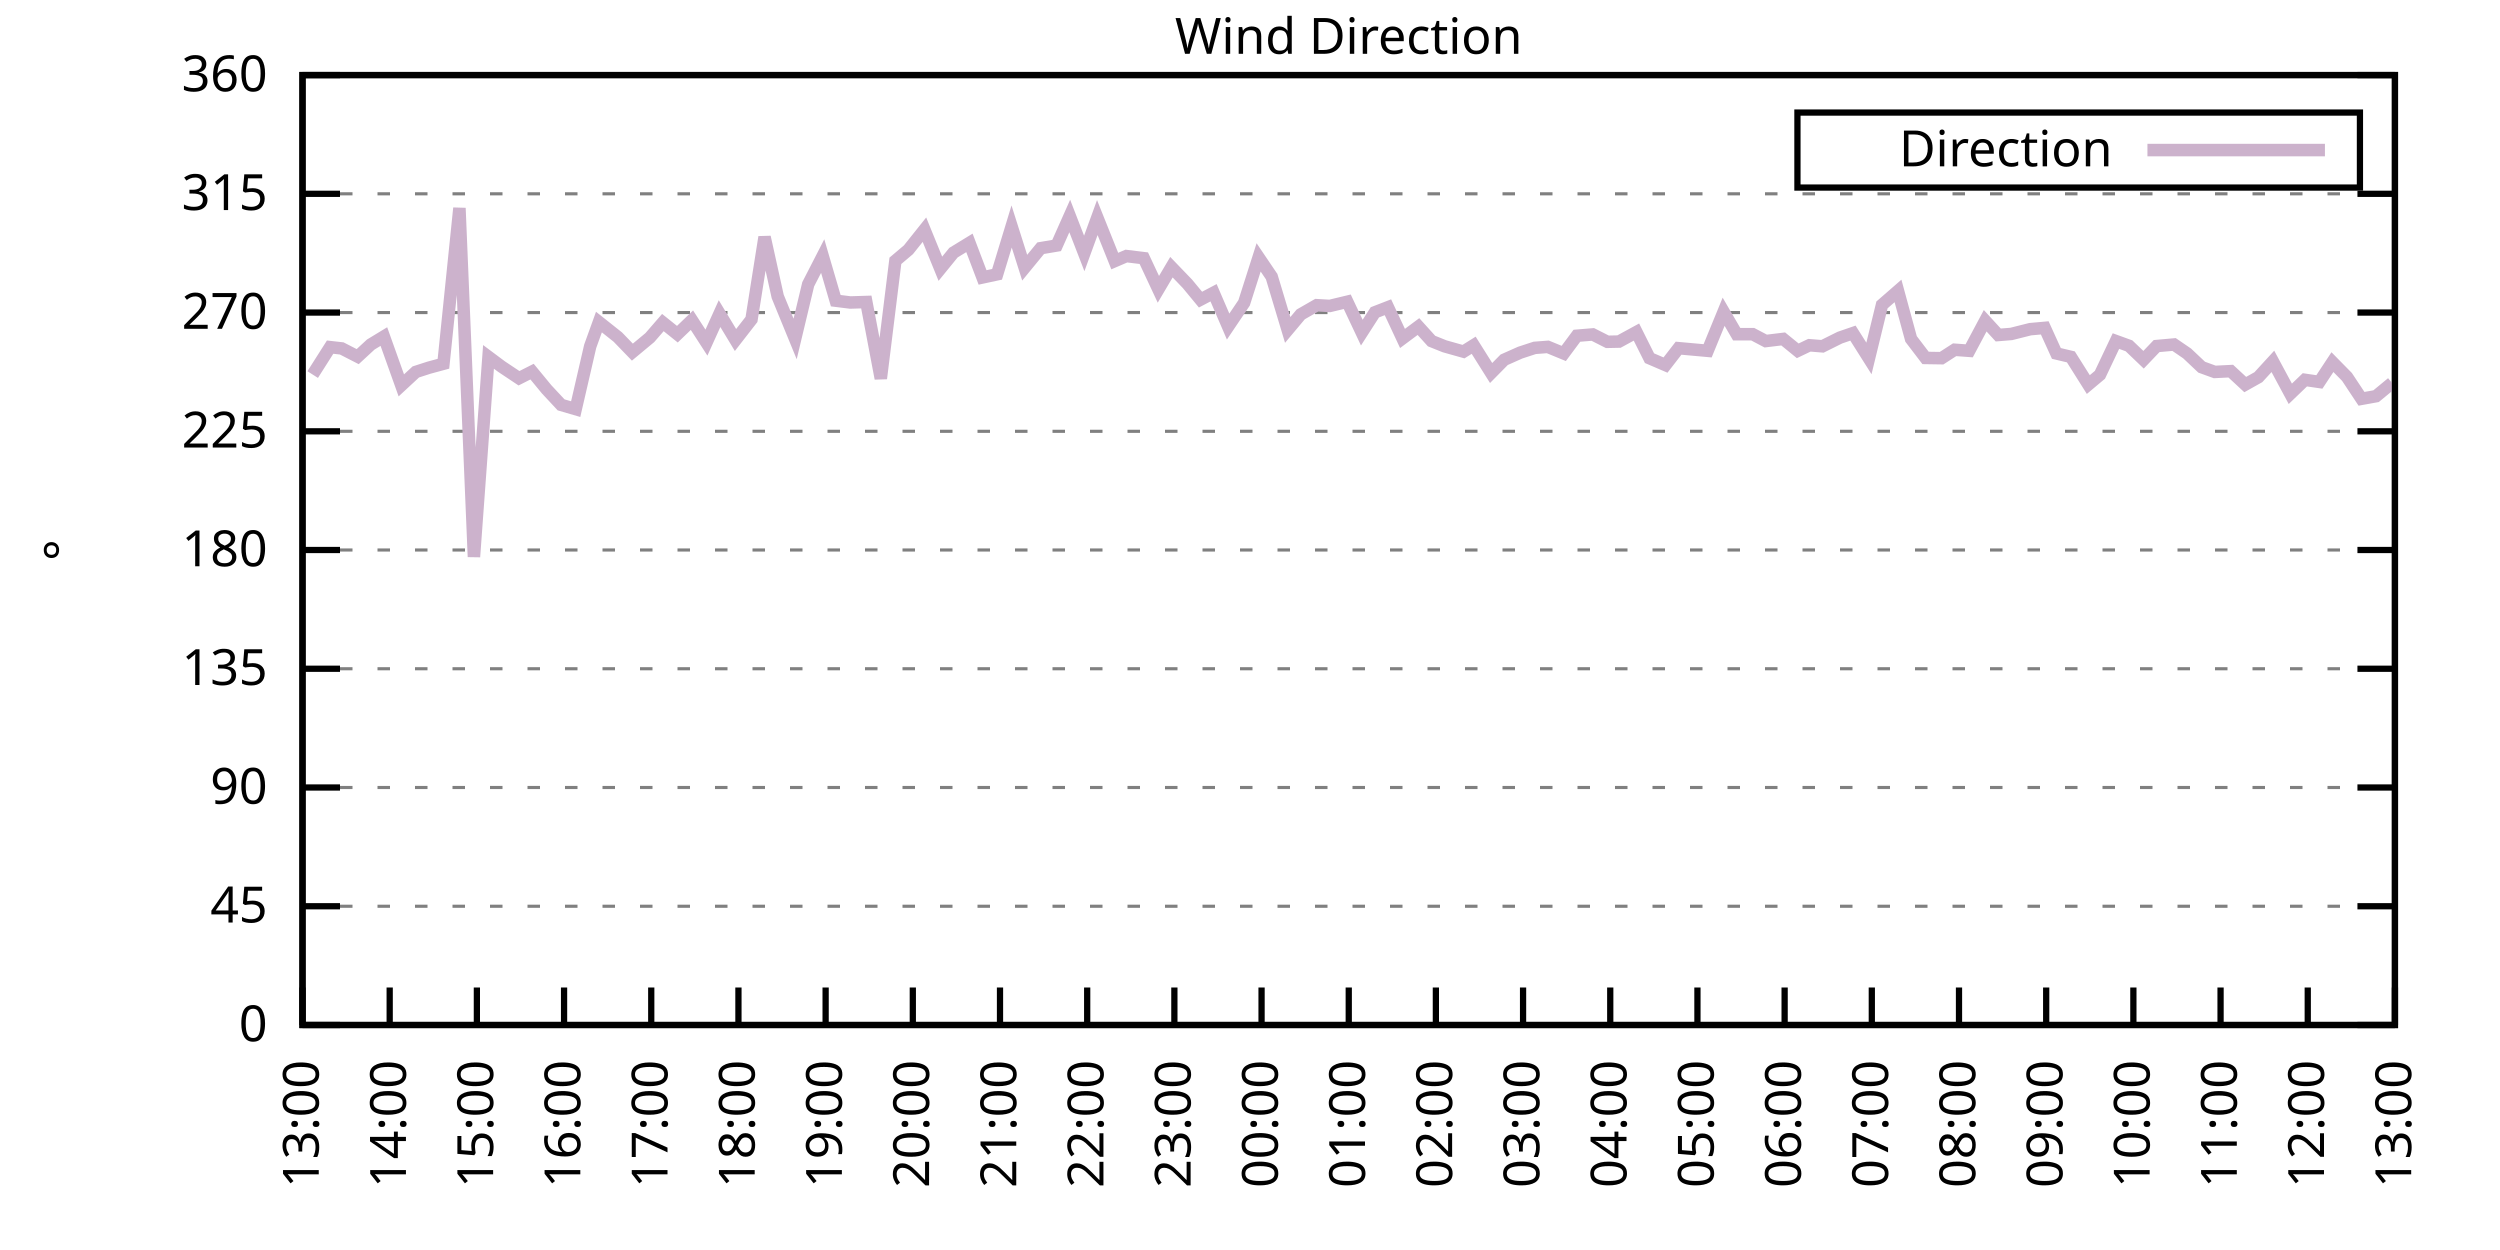
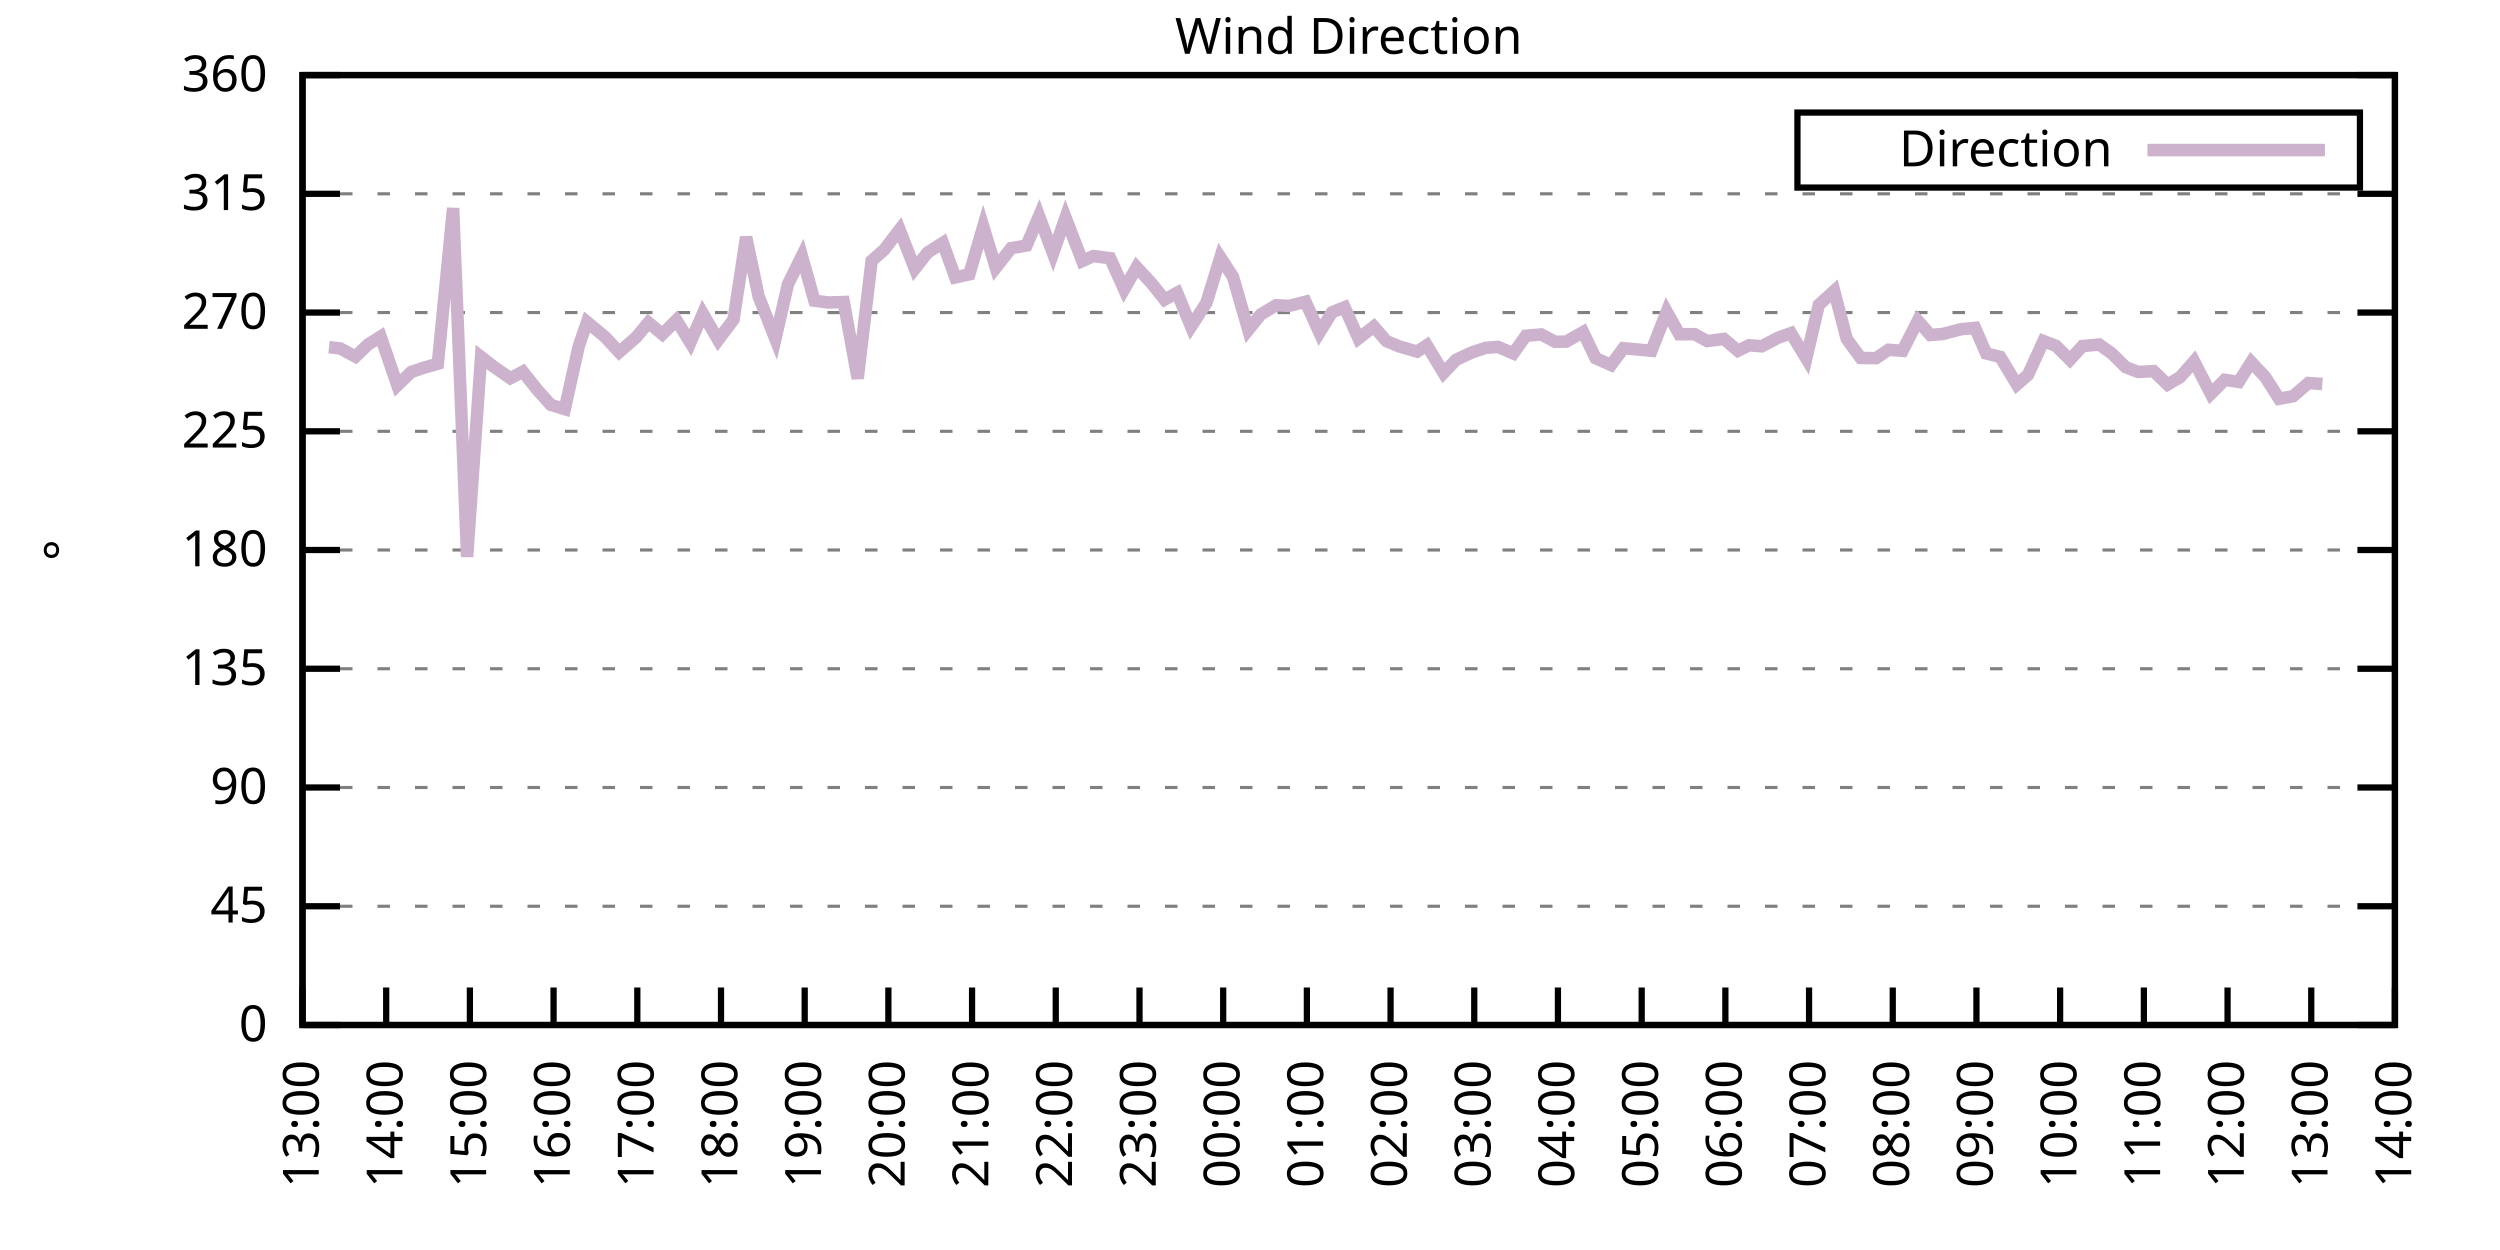
<svg xmlns="http://www.w3.org/2000/svg" xmlns:xlink="http://www.w3.org/1999/xlink" width="400" height="200" viewBox="0 0 400 200">
  <g id="gnuplot_canvas">
    <rect x="0" y="0" width="400" height="200" fill="none" />
    <defs>
      <circle id="gpDot" r="0.5" stroke-width="0.5" stroke="currentColor" />
      <path id="gpPt0" stroke-width="0.333" stroke="currentColor" d="M-1,0 h2 M0,-1 v2" />
      <path id="gpPt1" stroke-width="0.333" stroke="currentColor" d="M-1,-1 L1,1 M1,-1 L-1,1" />
      <path id="gpPt2" stroke-width="0.333" stroke="currentColor" d="M-1,0 L1,0 M0,-1 L0,1 M-1,-1 L1,1 M-1,1 L1,-1" />
      <rect id="gpPt3" stroke-width="0.333" stroke="currentColor" x="-1" y="-1" width="2" height="2" />
      <rect id="gpPt4" stroke-width="0.333" stroke="currentColor" fill="currentColor" x="-1" y="-1" width="2" height="2" />
      <circle id="gpPt5" stroke-width="0.333" stroke="currentColor" cx="0" cy="0" r="1" />
      <use xlink:href="#gpPt5" id="gpPt6" fill="currentColor" stroke="none" />
      <path id="gpPt7" stroke-width="0.333" stroke="currentColor" d="M0,-1.33 L-1.33,0.67 L1.33,0.67 z" />
      <use xlink:href="#gpPt7" id="gpPt8" fill="currentColor" stroke="none" />
      <use xlink:href="#gpPt7" id="gpPt9" stroke="currentColor" transform="rotate(180)" />
      <use xlink:href="#gpPt9" id="gpPt10" fill="currentColor" stroke="none" />
      <use xlink:href="#gpPt3" id="gpPt11" stroke="currentColor" transform="rotate(45)" />
      <use xlink:href="#gpPt11" id="gpPt12" fill="currentColor" stroke="none" />
      <path id="gpPt13" stroke-width="0.333" stroke="currentColor" d="M0,1.330 L1.265,0.411 L0.782,-1.067 L-0.782,-1.076 L-1.265,0.411 z" />
      <use xlink:href="#gpPt13" id="gpPt14" fill="currentColor" stroke="none" />
      <filter id="textbox" filterUnits="objectBoundingBox" x="0" y="0" height="1" width="1">
        <feFlood flood-color="white" flood-opacity="1" result="bgnd" />
        <feComposite in="SourceGraphic" in2="bgnd" operator="atop" />
      </filter>
      <filter id="greybox" filterUnits="objectBoundingBox" x="0" y="0" height="1" width="1">
        <feFlood flood-color="lightgrey" flood-opacity="1" result="grey" />
        <feComposite in="SourceGraphic" in2="grey" operator="atop" />
      </filter>
    </defs>
    <g fill="none" color="white" stroke="currentColor" stroke-width="1.00" stroke-linecap="butt" stroke-linejoin="miter">
</g>
    <g fill="none" color="black" stroke="currentColor" stroke-width="1.00" stroke-linecap="butt" stroke-linejoin="miter">
      <g stroke="none" shape-rendering="crispEdges">
        <polygon fill="rgb(255, 255, 255)" points="48.40,164.00 383.18,164.00 383.18,12.02 48.40,12.02 " />
      </g>
    </g>
    <g fill="none" color="black" stroke="currentColor" stroke-width="1.00" stroke-linecap="butt" stroke-linejoin="miter">
</g>
    <g fill="none" color="black" stroke="black" stroke-width="0.50" stroke-linecap="butt" stroke-linejoin="miter">
</g>
    <g fill="none" color="gray" stroke="currentColor" stroke-width="0.50" stroke-linecap="butt" stroke-linejoin="miter">
      <path stroke="gray" stroke-dasharray="2,4" class="gridline" d="M48.40,164.00 L383.19,164.00  " />
    </g>
    <g fill="none" color="gray" stroke="gray" stroke-width="1.00" stroke-linecap="butt" stroke-linejoin="miter">
</g>
    <g fill="none" color="black" stroke="currentColor" stroke-width="1.00" stroke-linecap="butt" stroke-linejoin="miter">
      <path stroke="black" d="M48.40,164.00 L54.40,164.00 M383.19,164.00 L377.19,164.00  " />
      <g transform="translate(42.80,166.60)" stroke="none" fill="black" font-family="Sans" font-size="8.00" text-anchor="end">
        <text>
          <tspan font-family="Sans"> 0</tspan>
        </text>
      </g>
    </g>
    <g fill="none" color="black" stroke="currentColor" stroke-width="1.00" stroke-linecap="butt" stroke-linejoin="miter">
</g>
    <g fill="none" color="black" stroke="black" stroke-width="0.50" stroke-linecap="butt" stroke-linejoin="miter">
</g>
    <g fill="none" color="gray" stroke="currentColor" stroke-width="0.50" stroke-linecap="butt" stroke-linejoin="miter">
      <path stroke="gray" stroke-dasharray="2,4" class="gridline" d="M48.40,145.00 L383.19,145.00  " />
    </g>
    <g fill="none" color="gray" stroke="gray" stroke-width="1.00" stroke-linecap="butt" stroke-linejoin="miter">
</g>
    <g fill="none" color="black" stroke="currentColor" stroke-width="1.00" stroke-linecap="butt" stroke-linejoin="miter">
      <path stroke="black" d="M48.40,145.00 L54.40,145.00 M383.19,145.00 L377.19,145.00  " />
      <g transform="translate(42.80,147.60)" stroke="none" fill="black" font-family="Sans" font-size="8.00" text-anchor="end">
        <text>
          <tspan font-family="Sans"> 45</tspan>
        </text>
      </g>
    </g>
    <g fill="none" color="black" stroke="currentColor" stroke-width="1.00" stroke-linecap="butt" stroke-linejoin="miter">
</g>
    <g fill="none" color="black" stroke="black" stroke-width="0.50" stroke-linecap="butt" stroke-linejoin="miter">
</g>
    <g fill="none" color="gray" stroke="currentColor" stroke-width="0.50" stroke-linecap="butt" stroke-linejoin="miter">
      <path stroke="gray" stroke-dasharray="2,4" class="gridline" d="M48.40,126.00 L383.19,126.00  " />
    </g>
    <g fill="none" color="gray" stroke="gray" stroke-width="1.00" stroke-linecap="butt" stroke-linejoin="miter">
</g>
    <g fill="none" color="black" stroke="currentColor" stroke-width="1.00" stroke-linecap="butt" stroke-linejoin="miter">
      <path stroke="black" d="M48.40,126.00 L54.40,126.00 M383.19,126.00 L377.19,126.00  " />
      <g transform="translate(42.80,128.60)" stroke="none" fill="black" font-family="Sans" font-size="8.00" text-anchor="end">
        <text>
          <tspan font-family="Sans"> 90</tspan>
        </text>
      </g>
    </g>
    <g fill="none" color="black" stroke="currentColor" stroke-width="1.00" stroke-linecap="butt" stroke-linejoin="miter">
</g>
    <g fill="none" color="black" stroke="black" stroke-width="0.50" stroke-linecap="butt" stroke-linejoin="miter">
</g>
    <g fill="none" color="gray" stroke="currentColor" stroke-width="0.50" stroke-linecap="butt" stroke-linejoin="miter">
      <path stroke="gray" stroke-dasharray="2,4" class="gridline" d="M48.40,107.00 L383.19,107.00  " />
    </g>
    <g fill="none" color="gray" stroke="gray" stroke-width="1.00" stroke-linecap="butt" stroke-linejoin="miter">
</g>
    <g fill="none" color="black" stroke="currentColor" stroke-width="1.00" stroke-linecap="butt" stroke-linejoin="miter">
      <path stroke="black" d="M48.40,107.00 L54.40,107.00 M383.19,107.00 L377.19,107.00  " />
      <g transform="translate(42.80,109.60)" stroke="none" fill="black" font-family="Sans" font-size="8.00" text-anchor="end">
        <text>
          <tspan font-family="Sans"> 135</tspan>
        </text>
      </g>
    </g>
    <g fill="none" color="black" stroke="currentColor" stroke-width="1.00" stroke-linecap="butt" stroke-linejoin="miter">
</g>
    <g fill="none" color="black" stroke="black" stroke-width="0.50" stroke-linecap="butt" stroke-linejoin="miter">
</g>
    <g fill="none" color="gray" stroke="currentColor" stroke-width="0.50" stroke-linecap="butt" stroke-linejoin="miter">
      <path stroke="gray" stroke-dasharray="2,4" class="gridline" d="M48.40,88.00 L383.19,88.00  " />
    </g>
    <g fill="none" color="gray" stroke="gray" stroke-width="1.00" stroke-linecap="butt" stroke-linejoin="miter">
</g>
    <g fill="none" color="black" stroke="currentColor" stroke-width="1.00" stroke-linecap="butt" stroke-linejoin="miter">
      <path stroke="black" d="M48.40,88.00 L54.40,88.00 M383.19,88.00 L377.19,88.00  " />
      <g transform="translate(42.80,90.60)" stroke="none" fill="black" font-family="Sans" font-size="8.00" text-anchor="end">
        <text>
          <tspan font-family="Sans"> 180</tspan>
        </text>
      </g>
    </g>
    <g fill="none" color="black" stroke="currentColor" stroke-width="1.00" stroke-linecap="butt" stroke-linejoin="miter">
</g>
    <g fill="none" color="black" stroke="black" stroke-width="0.50" stroke-linecap="butt" stroke-linejoin="miter">
</g>
    <g fill="none" color="gray" stroke="currentColor" stroke-width="0.50" stroke-linecap="butt" stroke-linejoin="miter">
      <path stroke="gray" stroke-dasharray="2,4" class="gridline" d="M48.40,69.01 L383.19,69.01  " />
    </g>
    <g fill="none" color="gray" stroke="gray" stroke-width="1.00" stroke-linecap="butt" stroke-linejoin="miter">
</g>
    <g fill="none" color="black" stroke="currentColor" stroke-width="1.00" stroke-linecap="butt" stroke-linejoin="miter">
      <path stroke="black" d="M48.40,69.01 L54.40,69.01 M383.19,69.01 L377.19,69.01  " />
      <g transform="translate(42.80,71.61)" stroke="none" fill="black" font-family="Sans" font-size="8.00" text-anchor="end">
        <text>
          <tspan font-family="Sans"> 225</tspan>
        </text>
      </g>
    </g>
    <g fill="none" color="black" stroke="currentColor" stroke-width="1.00" stroke-linecap="butt" stroke-linejoin="miter">
</g>
    <g fill="none" color="black" stroke="black" stroke-width="0.50" stroke-linecap="butt" stroke-linejoin="miter">
</g>
    <g fill="none" color="gray" stroke="currentColor" stroke-width="0.50" stroke-linecap="butt" stroke-linejoin="miter">
      <path stroke="gray" stroke-dasharray="2,4" class="gridline" d="M48.40,50.01 L383.19,50.01  " />
    </g>
    <g fill="none" color="gray" stroke="gray" stroke-width="1.00" stroke-linecap="butt" stroke-linejoin="miter">
</g>
    <g fill="none" color="black" stroke="currentColor" stroke-width="1.00" stroke-linecap="butt" stroke-linejoin="miter">
      <path stroke="black" d="M48.40,50.01 L54.40,50.01 M383.19,50.01 L377.19,50.01  " />
      <g transform="translate(42.80,52.61)" stroke="none" fill="black" font-family="Sans" font-size="8.00" text-anchor="end">
        <text>
          <tspan font-family="Sans"> 270</tspan>
        </text>
      </g>
    </g>
    <g fill="none" color="black" stroke="currentColor" stroke-width="1.00" stroke-linecap="butt" stroke-linejoin="miter">
</g>
    <g fill="none" color="black" stroke="black" stroke-width="0.50" stroke-linecap="butt" stroke-linejoin="miter">
</g>
    <g fill="none" color="gray" stroke="currentColor" stroke-width="0.50" stroke-linecap="butt" stroke-linejoin="miter">
      <path stroke="gray" stroke-dasharray="2,4" class="gridline" d="M48.40,31.01 L383.19,31.01  " />
    </g>
    <g fill="none" color="gray" stroke="gray" stroke-width="1.00" stroke-linecap="butt" stroke-linejoin="miter">
</g>
    <g fill="none" color="black" stroke="currentColor" stroke-width="1.00" stroke-linecap="butt" stroke-linejoin="miter">
      <path stroke="black" d="M48.40,31.01 L54.40,31.01 M383.19,31.01 L377.19,31.01  " />
      <g transform="translate(42.80,33.61)" stroke="none" fill="black" font-family="Sans" font-size="8.00" text-anchor="end">
        <text>
          <tspan font-family="Sans"> 315</tspan>
        </text>
      </g>
    </g>
    <g fill="none" color="black" stroke="currentColor" stroke-width="1.00" stroke-linecap="butt" stroke-linejoin="miter">
</g>
    <g fill="none" color="black" stroke="black" stroke-width="0.50" stroke-linecap="butt" stroke-linejoin="miter">
</g>
    <g fill="none" color="gray" stroke="currentColor" stroke-width="0.50" stroke-linecap="butt" stroke-linejoin="miter">
      <path stroke="gray" stroke-dasharray="2,4" class="gridline" d="M48.40,12.01 L383.19,12.01  " />
    </g>
    <g fill="none" color="gray" stroke="gray" stroke-width="1.00" stroke-linecap="butt" stroke-linejoin="miter">
</g>
    <g fill="none" color="black" stroke="currentColor" stroke-width="1.00" stroke-linecap="butt" stroke-linejoin="miter">
      <path stroke="black" d="M48.40,12.01 L54.40,12.01 M383.19,12.01 L377.19,12.01  " />
      <g transform="translate(42.80,14.61)" stroke="none" fill="black" font-family="Sans" font-size="8.00" text-anchor="end">
        <text>
          <tspan font-family="Sans"> 360</tspan>
        </text>
      </g>
    </g>
    <g fill="none" color="black" stroke="currentColor" stroke-width="1.00" stroke-linecap="butt" stroke-linejoin="miter">
      <path stroke="black" d="M48.40,164.00 L48.40,158.00  " />
      <g transform="translate(51.00,169.60) rotate(270.00)" stroke="none" fill="black" font-family="Sans" font-size="8.00" text-anchor="end">
        <text>
          <tspan font-family="Sans">13:00</tspan>
        </text>
      </g>
    </g>
    <g fill="none" color="black" stroke="currentColor" stroke-width="1.00" stroke-linecap="butt" stroke-linejoin="miter">
-       <path stroke="black" d="M62.35,164.00 L62.35,158.00  " />
-       <g transform="translate(64.95,169.60) rotate(270.00)" stroke="none" fill="black" font-family="Sans" font-size="8.00" text-anchor="end">
+       <path stroke="black" d="M61.79,164.00 L61.79,158.00  " />
+       <g transform="translate(64.39,169.60) rotate(270.00)" stroke="none" fill="black" font-family="Sans" font-size="8.00" text-anchor="end">
        <text>
          <tspan font-family="Sans">14:00</tspan>
        </text>
      </g>
    </g>
    <g fill="none" color="black" stroke="currentColor" stroke-width="1.00" stroke-linecap="butt" stroke-linejoin="miter">
-       <path stroke="black" d="M76.30,164.00 L76.30,158.00  " />
-       <g transform="translate(78.90,169.60) rotate(270.00)" stroke="none" fill="black" font-family="Sans" font-size="8.00" text-anchor="end">
+       <path stroke="black" d="M75.18,164.00 L75.18,158.00  " />
+       <g transform="translate(77.78,169.60) rotate(270.00)" stroke="none" fill="black" font-family="Sans" font-size="8.00" text-anchor="end">
        <text>
          <tspan font-family="Sans">15:00</tspan>
        </text>
      </g>
    </g>
    <g fill="none" color="black" stroke="currentColor" stroke-width="1.00" stroke-linecap="butt" stroke-linejoin="miter">
-       <path stroke="black" d="M90.25,164.00 L90.25,158.00  " />
-       <g transform="translate(92.85,169.60) rotate(270.00)" stroke="none" fill="black" font-family="Sans" font-size="8.00" text-anchor="end">
+       <path stroke="black" d="M88.57,164.00 L88.57,158.00  " />
+       <g transform="translate(91.17,169.60) rotate(270.00)" stroke="none" fill="black" font-family="Sans" font-size="8.00" text-anchor="end">
        <text>
          <tspan font-family="Sans">16:00</tspan>
        </text>
      </g>
    </g>
    <g fill="none" color="black" stroke="currentColor" stroke-width="1.00" stroke-linecap="butt" stroke-linejoin="miter">
-       <path stroke="black" d="M104.20,164.00 L104.20,158.00  " />
-       <g transform="translate(106.80,169.60) rotate(270.00)" stroke="none" fill="black" font-family="Sans" font-size="8.00" text-anchor="end">
+       <path stroke="black" d="M101.97,164.00 L101.97,158.00  " />
+       <g transform="translate(104.57,169.60) rotate(270.00)" stroke="none" fill="black" font-family="Sans" font-size="8.00" text-anchor="end">
        <text>
          <tspan font-family="Sans">17:00</tspan>
        </text>
      </g>
    </g>
    <g fill="none" color="black" stroke="currentColor" stroke-width="1.00" stroke-linecap="butt" stroke-linejoin="miter">
-       <path stroke="black" d="M118.15,164.00 L118.15,158.00  " />
-       <g transform="translate(120.75,169.60) rotate(270.00)" stroke="none" fill="black" font-family="Sans" font-size="8.00" text-anchor="end">
+       <path stroke="black" d="M115.36,164.00 L115.36,158.00  " />
+       <g transform="translate(117.96,169.60) rotate(270.00)" stroke="none" fill="black" font-family="Sans" font-size="8.00" text-anchor="end">
        <text>
          <tspan font-family="Sans">18:00</tspan>
        </text>
      </g>
    </g>
    <g fill="none" color="black" stroke="currentColor" stroke-width="1.00" stroke-linecap="butt" stroke-linejoin="miter">
-       <path stroke="black" d="M132.10,164.00 L132.10,158.00  " />
-       <g transform="translate(134.70,169.60) rotate(270.00)" stroke="none" fill="black" font-family="Sans" font-size="8.00" text-anchor="end">
+       <path stroke="black" d="M128.75,164.00 L128.75,158.00  " />
+       <g transform="translate(131.35,169.60) rotate(270.00)" stroke="none" fill="black" font-family="Sans" font-size="8.00" text-anchor="end">
        <text>
          <tspan font-family="Sans">19:00</tspan>
        </text>
      </g>
    </g>
    <g fill="none" color="black" stroke="currentColor" stroke-width="1.00" stroke-linecap="butt" stroke-linejoin="miter">
-       <path stroke="black" d="M146.05,164.00 L146.05,158.00  " />
-       <g transform="translate(148.65,169.60) rotate(270.00)" stroke="none" fill="black" font-family="Sans" font-size="8.00" text-anchor="end">
+       <path stroke="black" d="M142.14,164.00 L142.14,158.00  " />
+       <g transform="translate(144.74,169.60) rotate(270.00)" stroke="none" fill="black" font-family="Sans" font-size="8.00" text-anchor="end">
        <text>
          <tspan font-family="Sans">20:00</tspan>
        </text>
      </g>
    </g>
    <g fill="none" color="black" stroke="currentColor" stroke-width="1.00" stroke-linecap="butt" stroke-linejoin="miter">
-       <path stroke="black" d="M160.00,164.00 L160.00,158.00  " />
-       <g transform="translate(162.60,169.60) rotate(270.00)" stroke="none" fill="black" font-family="Sans" font-size="8.00" text-anchor="end">
+       <path stroke="black" d="M155.53,164.00 L155.53,158.00  " />
+       <g transform="translate(158.13,169.60) rotate(270.00)" stroke="none" fill="black" font-family="Sans" font-size="8.00" text-anchor="end">
        <text>
          <tspan font-family="Sans">21:00</tspan>
        </text>
      </g>
    </g>
    <g fill="none" color="black" stroke="currentColor" stroke-width="1.00" stroke-linecap="butt" stroke-linejoin="miter">
-       <path stroke="black" d="M173.95,164.00 L173.95,158.00  " />
-       <g transform="translate(176.55,169.60) rotate(270.00)" stroke="none" fill="black" font-family="Sans" font-size="8.00" text-anchor="end">
+       <path stroke="black" d="M168.92,164.00 L168.92,158.00  " />
+       <g transform="translate(171.52,169.60) rotate(270.00)" stroke="none" fill="black" font-family="Sans" font-size="8.00" text-anchor="end">
        <text>
          <tspan font-family="Sans">22:00</tspan>
        </text>
      </g>
    </g>
    <g fill="none" color="black" stroke="currentColor" stroke-width="1.00" stroke-linecap="butt" stroke-linejoin="miter">
-       <path stroke="black" d="M187.90,164.00 L187.90,158.00  " />
-       <g transform="translate(190.50,169.60) rotate(270.00)" stroke="none" fill="black" font-family="Sans" font-size="8.00" text-anchor="end">
+       <path stroke="black" d="M182.32,164.00 L182.32,158.00  " />
+       <g transform="translate(184.92,169.60) rotate(270.00)" stroke="none" fill="black" font-family="Sans" font-size="8.00" text-anchor="end">
        <text>
          <tspan font-family="Sans">23:00</tspan>
        </text>
      </g>
    </g>
    <g fill="none" color="black" stroke="currentColor" stroke-width="1.00" stroke-linecap="butt" stroke-linejoin="miter">
-       <path stroke="black" d="M201.85,164.00 L201.85,158.00  " />
-       <g transform="translate(204.45,169.60) rotate(270.00)" stroke="none" fill="black" font-family="Sans" font-size="8.00" text-anchor="end">
+       <path stroke="black" d="M195.71,164.00 L195.71,158.00  " />
+       <g transform="translate(198.31,169.60) rotate(270.00)" stroke="none" fill="black" font-family="Sans" font-size="8.00" text-anchor="end">
        <text>
          <tspan font-family="Sans">00:00</tspan>
        </text>
      </g>
    </g>
    <g fill="none" color="black" stroke="currentColor" stroke-width="1.00" stroke-linecap="butt" stroke-linejoin="miter">
-       <path stroke="black" d="M215.80,164.00 L215.80,158.00  " />
-       <g transform="translate(218.40,169.60) rotate(270.00)" stroke="none" fill="black" font-family="Sans" font-size="8.00" text-anchor="end">
+       <path stroke="black" d="M209.10,164.00 L209.10,158.00  " />
+       <g transform="translate(211.70,169.60) rotate(270.00)" stroke="none" fill="black" font-family="Sans" font-size="8.00" text-anchor="end">
        <text>
          <tspan font-family="Sans">01:00</tspan>
        </text>
      </g>
    </g>
    <g fill="none" color="black" stroke="currentColor" stroke-width="1.00" stroke-linecap="butt" stroke-linejoin="miter">
-       <path stroke="black" d="M229.74,164.00 L229.74,158.00  " />
-       <g transform="translate(232.34,169.60) rotate(270.00)" stroke="none" fill="black" font-family="Sans" font-size="8.00" text-anchor="end">
+       <path stroke="black" d="M222.49,164.00 L222.49,158.00  " />
+       <g transform="translate(225.09,169.60) rotate(270.00)" stroke="none" fill="black" font-family="Sans" font-size="8.00" text-anchor="end">
        <text>
          <tspan font-family="Sans">02:00</tspan>
        </text>
      </g>
    </g>
    <g fill="none" color="black" stroke="currentColor" stroke-width="1.00" stroke-linecap="butt" stroke-linejoin="miter">
-       <path stroke="black" d="M243.69,164.00 L243.69,158.00  " />
-       <g transform="translate(246.29,169.60) rotate(270.00)" stroke="none" fill="black" font-family="Sans" font-size="8.00" text-anchor="end">
+       <path stroke="black" d="M235.88,164.00 L235.88,158.00  " />
+       <g transform="translate(238.48,169.60) rotate(270.00)" stroke="none" fill="black" font-family="Sans" font-size="8.00" text-anchor="end">
        <text>
          <tspan font-family="Sans">03:00</tspan>
        </text>
      </g>
    </g>
    <g fill="none" color="black" stroke="currentColor" stroke-width="1.00" stroke-linecap="butt" stroke-linejoin="miter">
-       <path stroke="black" d="M257.64,164.00 L257.64,158.00  " />
-       <g transform="translate(260.24,169.60) rotate(270.00)" stroke="none" fill="black" font-family="Sans" font-size="8.00" text-anchor="end">
+       <path stroke="black" d="M249.27,164.00 L249.27,158.00  " />
+       <g transform="translate(251.87,169.60) rotate(270.00)" stroke="none" fill="black" font-family="Sans" font-size="8.00" text-anchor="end">
        <text>
          <tspan font-family="Sans">04:00</tspan>
        </text>
      </g>
    </g>
    <g fill="none" color="black" stroke="currentColor" stroke-width="1.00" stroke-linecap="butt" stroke-linejoin="miter">
-       <path stroke="black" d="M271.59,164.00 L271.59,158.00  " />
-       <g transform="translate(274.19,169.60) rotate(270.00)" stroke="none" fill="black" font-family="Sans" font-size="8.00" text-anchor="end">
+       <path stroke="black" d="M262.67,164.00 L262.67,158.00  " />
+       <g transform="translate(265.27,169.60) rotate(270.00)" stroke="none" fill="black" font-family="Sans" font-size="8.00" text-anchor="end">
        <text>
          <tspan font-family="Sans">05:00</tspan>
        </text>
      </g>
    </g>
    <g fill="none" color="black" stroke="currentColor" stroke-width="1.00" stroke-linecap="butt" stroke-linejoin="miter">
-       <path stroke="black" d="M285.54,164.00 L285.54,158.00  " />
-       <g transform="translate(288.14,169.60) rotate(270.00)" stroke="none" fill="black" font-family="Sans" font-size="8.00" text-anchor="end">
+       <path stroke="black" d="M276.06,164.00 L276.06,158.00  " />
+       <g transform="translate(278.66,169.60) rotate(270.00)" stroke="none" fill="black" font-family="Sans" font-size="8.00" text-anchor="end">
        <text>
          <tspan font-family="Sans">06:00</tspan>
        </text>
      </g>
    </g>
    <g fill="none" color="black" stroke="currentColor" stroke-width="1.00" stroke-linecap="butt" stroke-linejoin="miter">
-       <path stroke="black" d="M299.49,164.00 L299.49,158.00  " />
-       <g transform="translate(302.09,169.60) rotate(270.00)" stroke="none" fill="black" font-family="Sans" font-size="8.00" text-anchor="end">
+       <path stroke="black" d="M289.45,164.00 L289.45,158.00  " />
+       <g transform="translate(292.05,169.60) rotate(270.00)" stroke="none" fill="black" font-family="Sans" font-size="8.00" text-anchor="end">
        <text>
          <tspan font-family="Sans">07:00</tspan>
        </text>
      </g>
    </g>
    <g fill="none" color="black" stroke="currentColor" stroke-width="1.00" stroke-linecap="butt" stroke-linejoin="miter">
-       <path stroke="black" d="M313.44,164.00 L313.44,158.00  " />
-       <g transform="translate(316.04,169.60) rotate(270.00)" stroke="none" fill="black" font-family="Sans" font-size="8.00" text-anchor="end">
+       <path stroke="black" d="M302.84,164.00 L302.84,158.00  " />
+       <g transform="translate(305.44,169.60) rotate(270.00)" stroke="none" fill="black" font-family="Sans" font-size="8.00" text-anchor="end">
        <text>
          <tspan font-family="Sans">08:00</tspan>
        </text>
      </g>
    </g>
    <g fill="none" color="black" stroke="currentColor" stroke-width="1.00" stroke-linecap="butt" stroke-linejoin="miter">
-       <path stroke="black" d="M327.39,164.00 L327.39,158.00  " />
-       <g transform="translate(329.99,169.60) rotate(270.00)" stroke="none" fill="black" font-family="Sans" font-size="8.00" text-anchor="end">
+       <path stroke="black" d="M316.23,164.00 L316.23,158.00  " />
+       <g transform="translate(318.83,169.60) rotate(270.00)" stroke="none" fill="black" font-family="Sans" font-size="8.00" text-anchor="end">
        <text>
          <tspan font-family="Sans">09:00</tspan>
        </text>
      </g>
    </g>
    <g fill="none" color="black" stroke="currentColor" stroke-width="1.00" stroke-linecap="butt" stroke-linejoin="miter">
-       <path stroke="black" d="M341.34,164.00 L341.34,158.00  " />
-       <g transform="translate(343.94,169.60) rotate(270.00)" stroke="none" fill="black" font-family="Sans" font-size="8.00" text-anchor="end">
+       <path stroke="black" d="M329.62,164.00 L329.62,158.00  " />
+       <g transform="translate(332.22,169.60) rotate(270.00)" stroke="none" fill="black" font-family="Sans" font-size="8.00" text-anchor="end">
        <text>
          <tspan font-family="Sans">10:00</tspan>
        </text>
      </g>
    </g>
    <g fill="none" color="black" stroke="currentColor" stroke-width="1.00" stroke-linecap="butt" stroke-linejoin="miter">
-       <path stroke="black" d="M355.29,164.00 L355.29,158.00  " />
-       <g transform="translate(357.89,169.60) rotate(270.00)" stroke="none" fill="black" font-family="Sans" font-size="8.00" text-anchor="end">
+       <path stroke="black" d="M343.02,164.00 L343.02,158.00  " />
+       <g transform="translate(345.62,169.60) rotate(270.00)" stroke="none" fill="black" font-family="Sans" font-size="8.00" text-anchor="end">
        <text>
          <tspan font-family="Sans">11:00</tspan>
        </text>
      </g>
    </g>
    <g fill="none" color="black" stroke="currentColor" stroke-width="1.00" stroke-linecap="butt" stroke-linejoin="miter">
-       <path stroke="black" d="M369.24,164.00 L369.24,158.00  " />
-       <g transform="translate(371.84,169.60) rotate(270.00)" stroke="none" fill="black" font-family="Sans" font-size="8.00" text-anchor="end">
+       <path stroke="black" d="M356.41,164.00 L356.41,158.00  " />
+       <g transform="translate(359.01,169.60) rotate(270.00)" stroke="none" fill="black" font-family="Sans" font-size="8.00" text-anchor="end">
        <text>
          <tspan font-family="Sans">12:00</tspan>
+         </text>
+       </g>
+     </g>
+     <g fill="none" color="black" stroke="currentColor" stroke-width="1.00" stroke-linecap="butt" stroke-linejoin="miter">
+       <path stroke="black" d="M369.80,164.00 L369.80,158.00  " />
+       <g transform="translate(372.40,169.60) rotate(270.00)" stroke="none" fill="black" font-family="Sans" font-size="8.00" text-anchor="end">
+         <text>
+           <tspan font-family="Sans">13:00</tspan>
        </text>
      </g>
    </g>
    <g fill="none" color="black" stroke="currentColor" stroke-width="1.00" stroke-linecap="butt" stroke-linejoin="miter">
      <path stroke="black" d="M383.19,164.00 L383.19,158.00  " />
      <g transform="translate(385.79,169.60) rotate(270.00)" stroke="none" fill="black" font-family="Sans" font-size="8.00" text-anchor="end">
        <text>
-           <tspan font-family="Sans">13:00</tspan>
+           <tspan font-family="Sans">14:00</tspan>
        </text>
      </g>
    </g>
    <g fill="none" color="black" stroke="currentColor" stroke-width="1.00" stroke-linecap="butt" stroke-linejoin="miter">
</g>
    <g fill="none" color="black" stroke="currentColor" stroke-width="1.00" stroke-linecap="butt" stroke-linejoin="miter">
      <path stroke="black" d="M48.40,12.01 L48.40,164.00 L383.19,164.00 L383.19,12.01 L48.40,12.01 Z  " />
    </g>
    <g fill="none" color="black" stroke="currentColor" stroke-width="1.00" stroke-linecap="butt" stroke-linejoin="miter">
</g>
    <g fill="none" color="black" stroke="currentColor" stroke-width="1.00" stroke-linecap="butt" stroke-linejoin="miter">
      <path stroke="black" d="M287.59,30.01 L287.59,18.01 L377.59,18.01 L377.59,30.01 L287.59,30.01 Z  " />
    </g>
    <g id="Wind_direction_plot_1">
      <g fill="none" color="white" stroke="black" stroke-width="2.00" stroke-linecap="butt" stroke-linejoin="miter">
</g>
      <g fill="none" color="black" stroke="currentColor" stroke-width="2.00" stroke-linecap="butt" stroke-linejoin="miter">
        <g transform="translate(337.99,26.61)" stroke="none" fill="black" font-family="Sans" font-size="8.00" text-anchor="end">
          <text>
            <tspan font-family="Sans">Direction</tspan>
          </text>
        </g>
      </g>
      <g fill="none" color="black" stroke="currentColor" stroke-width="2.00" stroke-linecap="butt" stroke-linejoin="miter">
-         <path stroke="rgb(204, 178, 204)" d="M343.59,24.01 L371.99,24.01 M50.03,59.93 L52.82,55.54 L54.68,55.75 L57.23,57.06 L59.33,55.12 L61.42,53.85   L64.21,61.66 L66.53,59.51 L68.63,58.83 L70.95,58.20 L73.51,33.29 L75.83,89.10 L78.16,57.10 L80.25,58.66   L83.04,60.52 L85.13,59.46 L87.46,62.29 L89.78,64.78 L92.11,65.46 L94.43,55.41 L95.83,51.53 L98.85,53.93   L101.18,56.34 L103.97,54.02 L106.06,51.61 L108.38,53.47 L110.71,51.23 L113.03,54.82 L115.13,50.18 L117.68,54.40   L120.24,51.11 L122.33,37.93 L124.43,47.43 L127.22,54.23 L129.31,45.49 L131.63,40.97 L133.72,48.11 L136.05,48.40   L138.61,48.32 L140.93,60.56 L143.26,41.73 L145.35,39.96 L147.91,36.75 L150.46,43.00 L152.56,40.42 L155.11,38.86   L157.21,44.39 L159.53,43.89 L161.86,36.24 L163.95,42.83 L166.51,39.71 L169.06,39.28 L171.16,34.56 L173.48,40.55   L175.57,34.81 L178.36,41.77 L180.22,40.97 L183.01,41.31 L185.34,46.29 L187.43,42.75 L189.99,45.41 L192.08,47.94   L194.17,46.84 L196.50,52.25 L199.06,48.45 L201.38,41.18 L203.47,44.27 L206.03,52.79 L208.12,50.30 L210.68,48.83   L212.77,48.95 L215.56,48.28 L217.89,53.22 L219.98,49.97 L222.07,49.16 L224.40,54.15 L226.95,52.25 L229.05,54.57   L231.14,55.41 L234.16,56.26 L235.79,55.24 L238.58,59.68 L240.67,57.56 L243.23,56.42 L245.55,55.66 L247.65,55.50   L250.20,56.55 L252.30,53.72 L254.85,53.51 L257.18,54.69 L259.04,54.65 L261.83,53.13 L263.92,57.31 L266.48,58.41   L268.57,55.71 L273.22,56.13 L275.78,49.88 L277.87,53.47 L280.43,53.47 L282.52,54.57 L285.31,54.23 L287.64,56.13   L289.50,55.24 L291.59,55.41 L294.38,54.02 L296.47,53.30 L299.03,57.35 L301.12,48.78 L303.68,46.55 L305.77,54.23   L308.09,57.27 L310.65,57.31 L312.74,55.96 L315.07,56.13 L317.63,51.32 L319.72,53.60 L321.81,53.43 L324.83,52.67   L327.16,52.46 L329.02,56.55 L331.34,57.10 L334.13,61.53 L335.99,59.97 L338.55,54.57 L340.64,55.33 L342.97,57.56   L345.06,55.37 L347.85,55.12 L349.94,56.55 L352.27,58.75 L354.36,59.51 L356.92,59.38 L359.24,61.53 L361.34,60.35   L363.66,57.82 L366.45,63.01 L368.78,60.77 L371.10,61.11 L373.19,57.94 L375.52,60.31 L377.84,63.81 L380.17,63.39   L382.73,61.28  " />
+         <path stroke="rgb(204, 178, 204)" d="M343.59,24.01 L371.99,24.01 M52.64,55.54 L54.43,55.75 L56.88,57.06 L58.89,55.12 L60.90,53.85 L63.58,61.66   L65.81,59.51 L67.82,58.83 L70.05,58.20 L72.50,33.29 L74.74,89.10 L76.97,57.10 L78.98,58.66 L81.66,60.52   L83.66,59.46 L85.90,62.29 L88.13,64.78 L90.36,65.46 L92.59,55.41 L93.93,51.53 L96.83,53.93 L99.06,56.34   L101.74,54.02 L103.75,51.61 L105.98,53.47 L108.22,51.23 L110.45,54.82 L112.46,50.18 L114.91,54.40 L117.37,51.11   L119.38,37.93 L121.38,47.43 L124.06,54.23 L126.07,45.49 L128.30,40.97 L130.31,48.11 L132.54,48.40 L135.00,48.32   L137.23,60.56 L139.46,41.73 L141.47,39.96 L143.93,36.75 L146.38,43.00 L148.39,40.42 L150.85,38.86 L152.85,44.39   L155.09,43.89 L157.32,36.24 L159.33,42.83 L161.78,39.71 L164.24,39.28 L166.25,34.56 L168.48,40.55 L170.49,34.81   L173.17,41.77 L174.95,40.97 L177.63,41.31 L179.86,46.29 L181.87,42.75 L184.32,45.41 L186.33,47.94 L188.34,46.84   L190.57,52.25 L193.03,48.45 L195.26,41.18 L197.27,44.27 L199.73,52.79 L201.73,50.30 L204.19,48.83 L206.20,48.95   L208.88,48.28 L211.11,53.22 L213.12,49.97 L215.13,49.16 L217.36,54.15 L219.81,52.25 L221.82,54.57 L223.83,55.41   L226.73,56.26 L228.29,55.24 L230.97,59.68 L232.98,57.56 L235.44,56.42 L237.67,55.66 L239.68,55.50 L242.13,56.55   L244.14,53.72 L246.60,53.51 L248.83,54.69 L250.61,54.65 L253.29,53.13 L255.30,57.31 L257.76,58.41 L259.76,55.71   L264.23,56.13 L266.68,49.88 L268.69,53.47 L271.15,53.47 L273.16,54.57 L275.83,54.23 L278.07,56.13 L279.85,55.24   L281.86,55.41 L284.54,54.02 L286.55,53.30 L289.00,57.35 L291.01,48.78 L293.47,46.55 L295.48,54.23 L297.71,57.27   L300.16,57.31 L302.17,55.96 L304.40,56.13 L306.86,51.32 L308.87,53.60 L310.88,53.43 L313.78,52.67 L316.01,52.46   L317.79,56.55 L320.03,57.10 L322.70,61.53 L324.49,59.97 L326.95,54.57 L328.95,55.33 L331.19,57.56 L333.19,55.37   L335.87,55.12 L337.88,56.55 L340.11,58.75 L342.12,59.51 L344.58,59.38 L346.81,61.53 L348.82,60.35 L351.05,57.82   L353.73,63.01 L355.96,60.77 L358.19,61.11 L360.20,57.94 L362.43,60.31 L364.66,63.81 L366.90,63.39 L369.35,61.28   L371.58,61.45  " />
      </g>
    </g>
    <g fill="none" color="black" stroke="currentColor" stroke-width="2.00" stroke-linecap="butt" stroke-linejoin="miter">
</g>
    <g fill="none" color="black" stroke="black" stroke-width="1.00" stroke-linecap="butt" stroke-linejoin="miter">
</g>
    <g fill="none" color="black" stroke="currentColor" stroke-width="1.00" stroke-linecap="butt" stroke-linejoin="miter">
      <path stroke="black" d="M48.40,12.01 L48.40,164.00 L383.19,164.00 L383.19,12.01 L48.40,12.01 Z  " />
      <g transform="translate(12.80,88.01) rotate(270.00)" stroke="none" fill="black" font-family="Sans" font-size="8.00" text-anchor="middle">
        <text>
          <tspan font-family="Sans">°</tspan>
        </text>
      </g>
    </g>
    <g fill="none" color="black" stroke="currentColor" stroke-width="1.00" stroke-linecap="butt" stroke-linejoin="miter">
</g>
    <g fill="none" color="black" stroke="currentColor" stroke-width="1.00" stroke-linecap="butt" stroke-linejoin="miter">
      <g transform="translate(215.79,8.61)" stroke="none" fill="black" font-family="Sans" font-size="8.00" text-anchor="middle">
        <text>
          <tspan font-family="Sans">Wind Direction</tspan>
        </text>
      </g>
    </g>
    <g fill="none" color="black" stroke="currentColor" stroke-width="1.00" stroke-linecap="butt" stroke-linejoin="miter">
</g>
  </g>
</svg>
